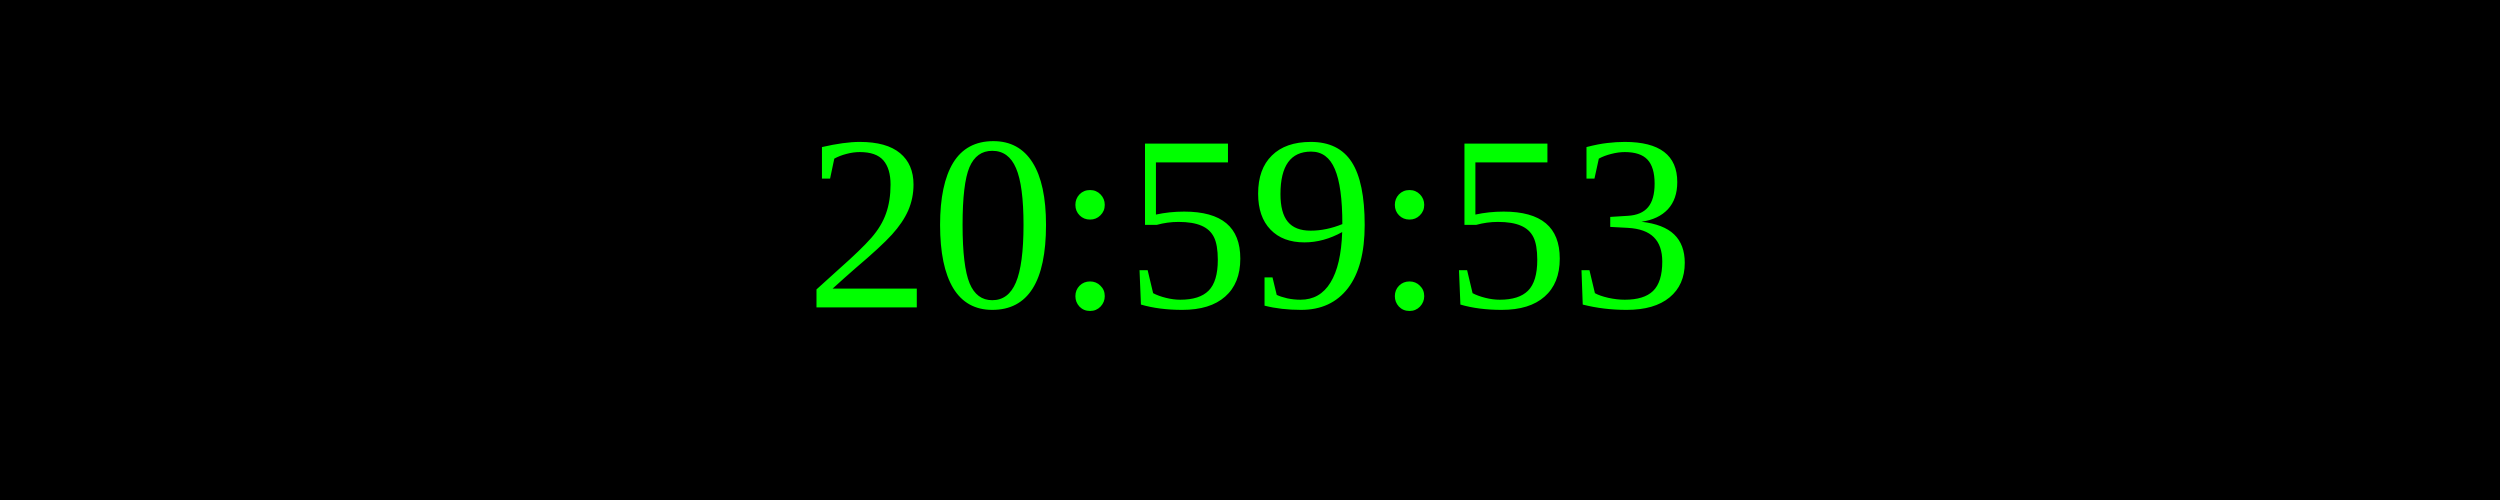
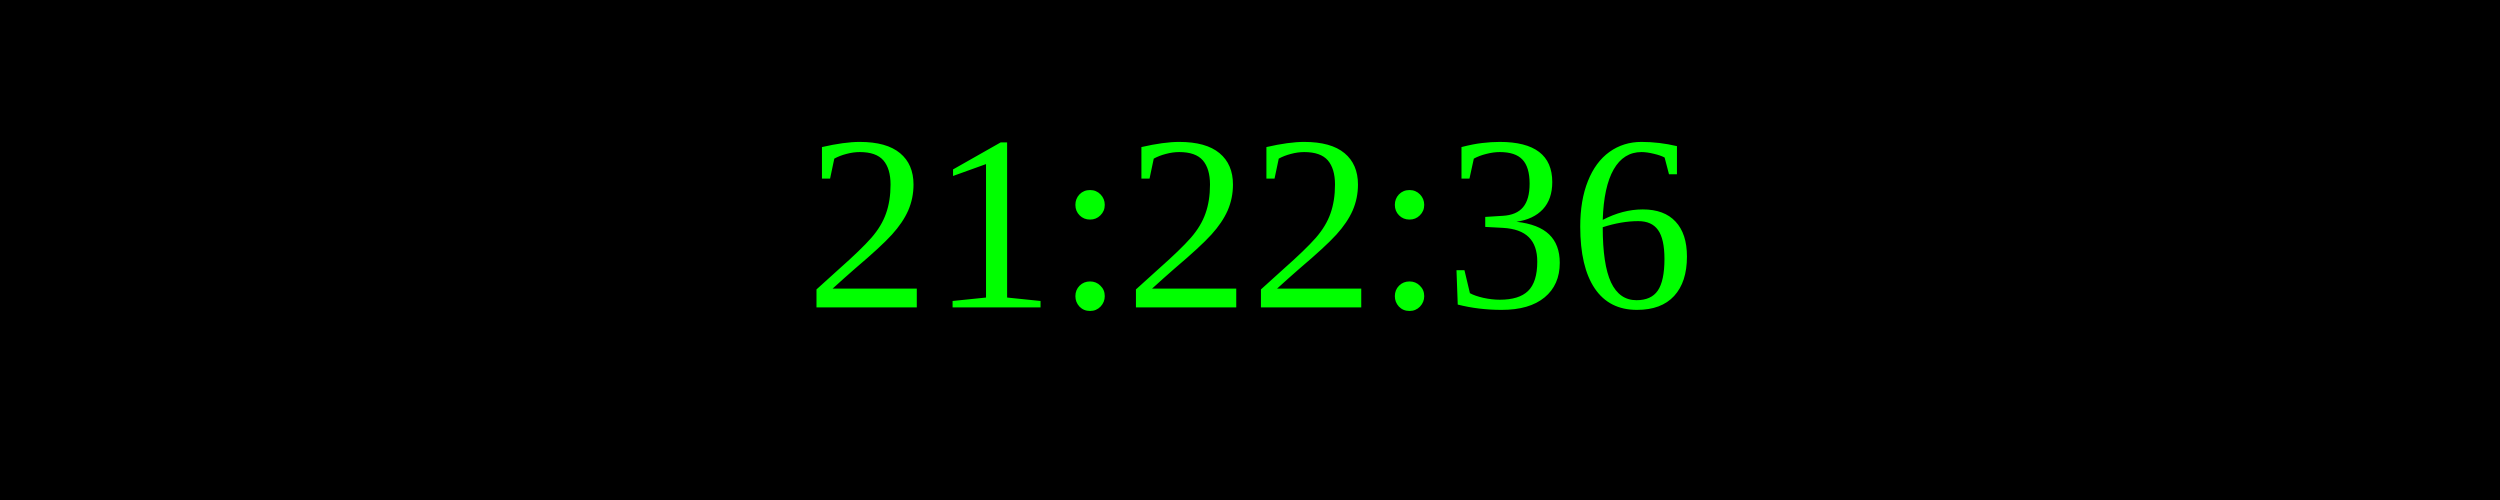
<svg xmlns="http://www.w3.org/2000/svg" width="250" height="50">
  <rect width="100%" height="100%" fill="black" />
  <text x="50%" y="50%" font-size="25" fill="lime" text-anchor="middle" dominant-baseline="middle">
- 20:59:53
+ 21:22:36
</text>
</svg>
